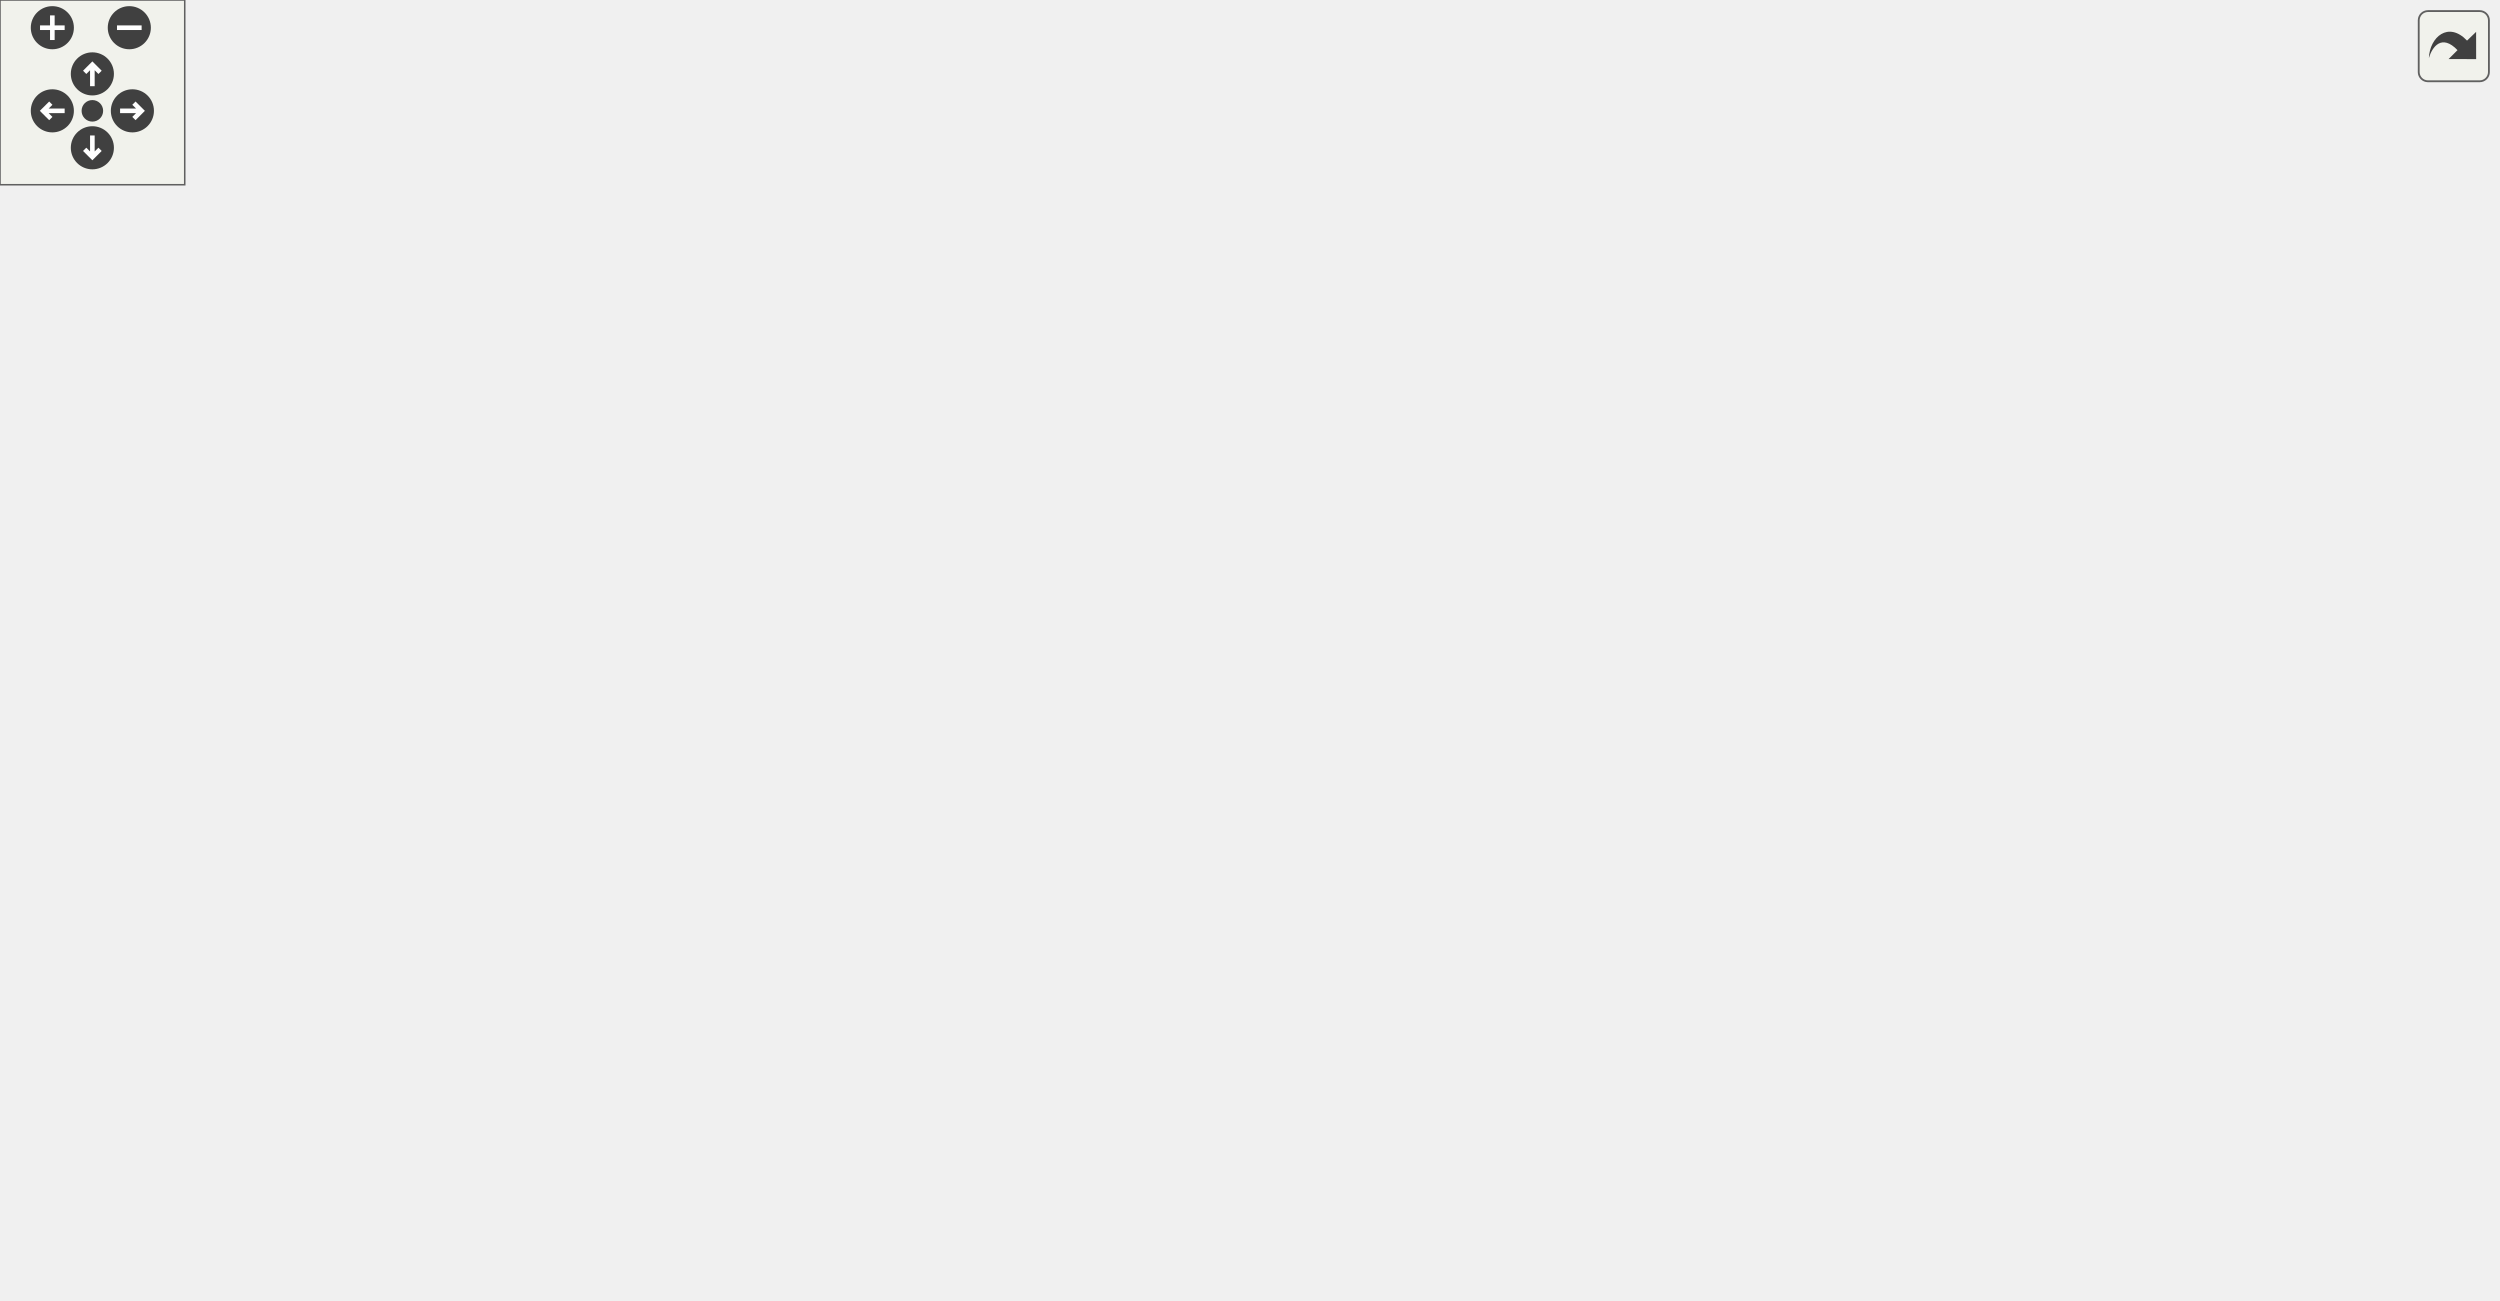
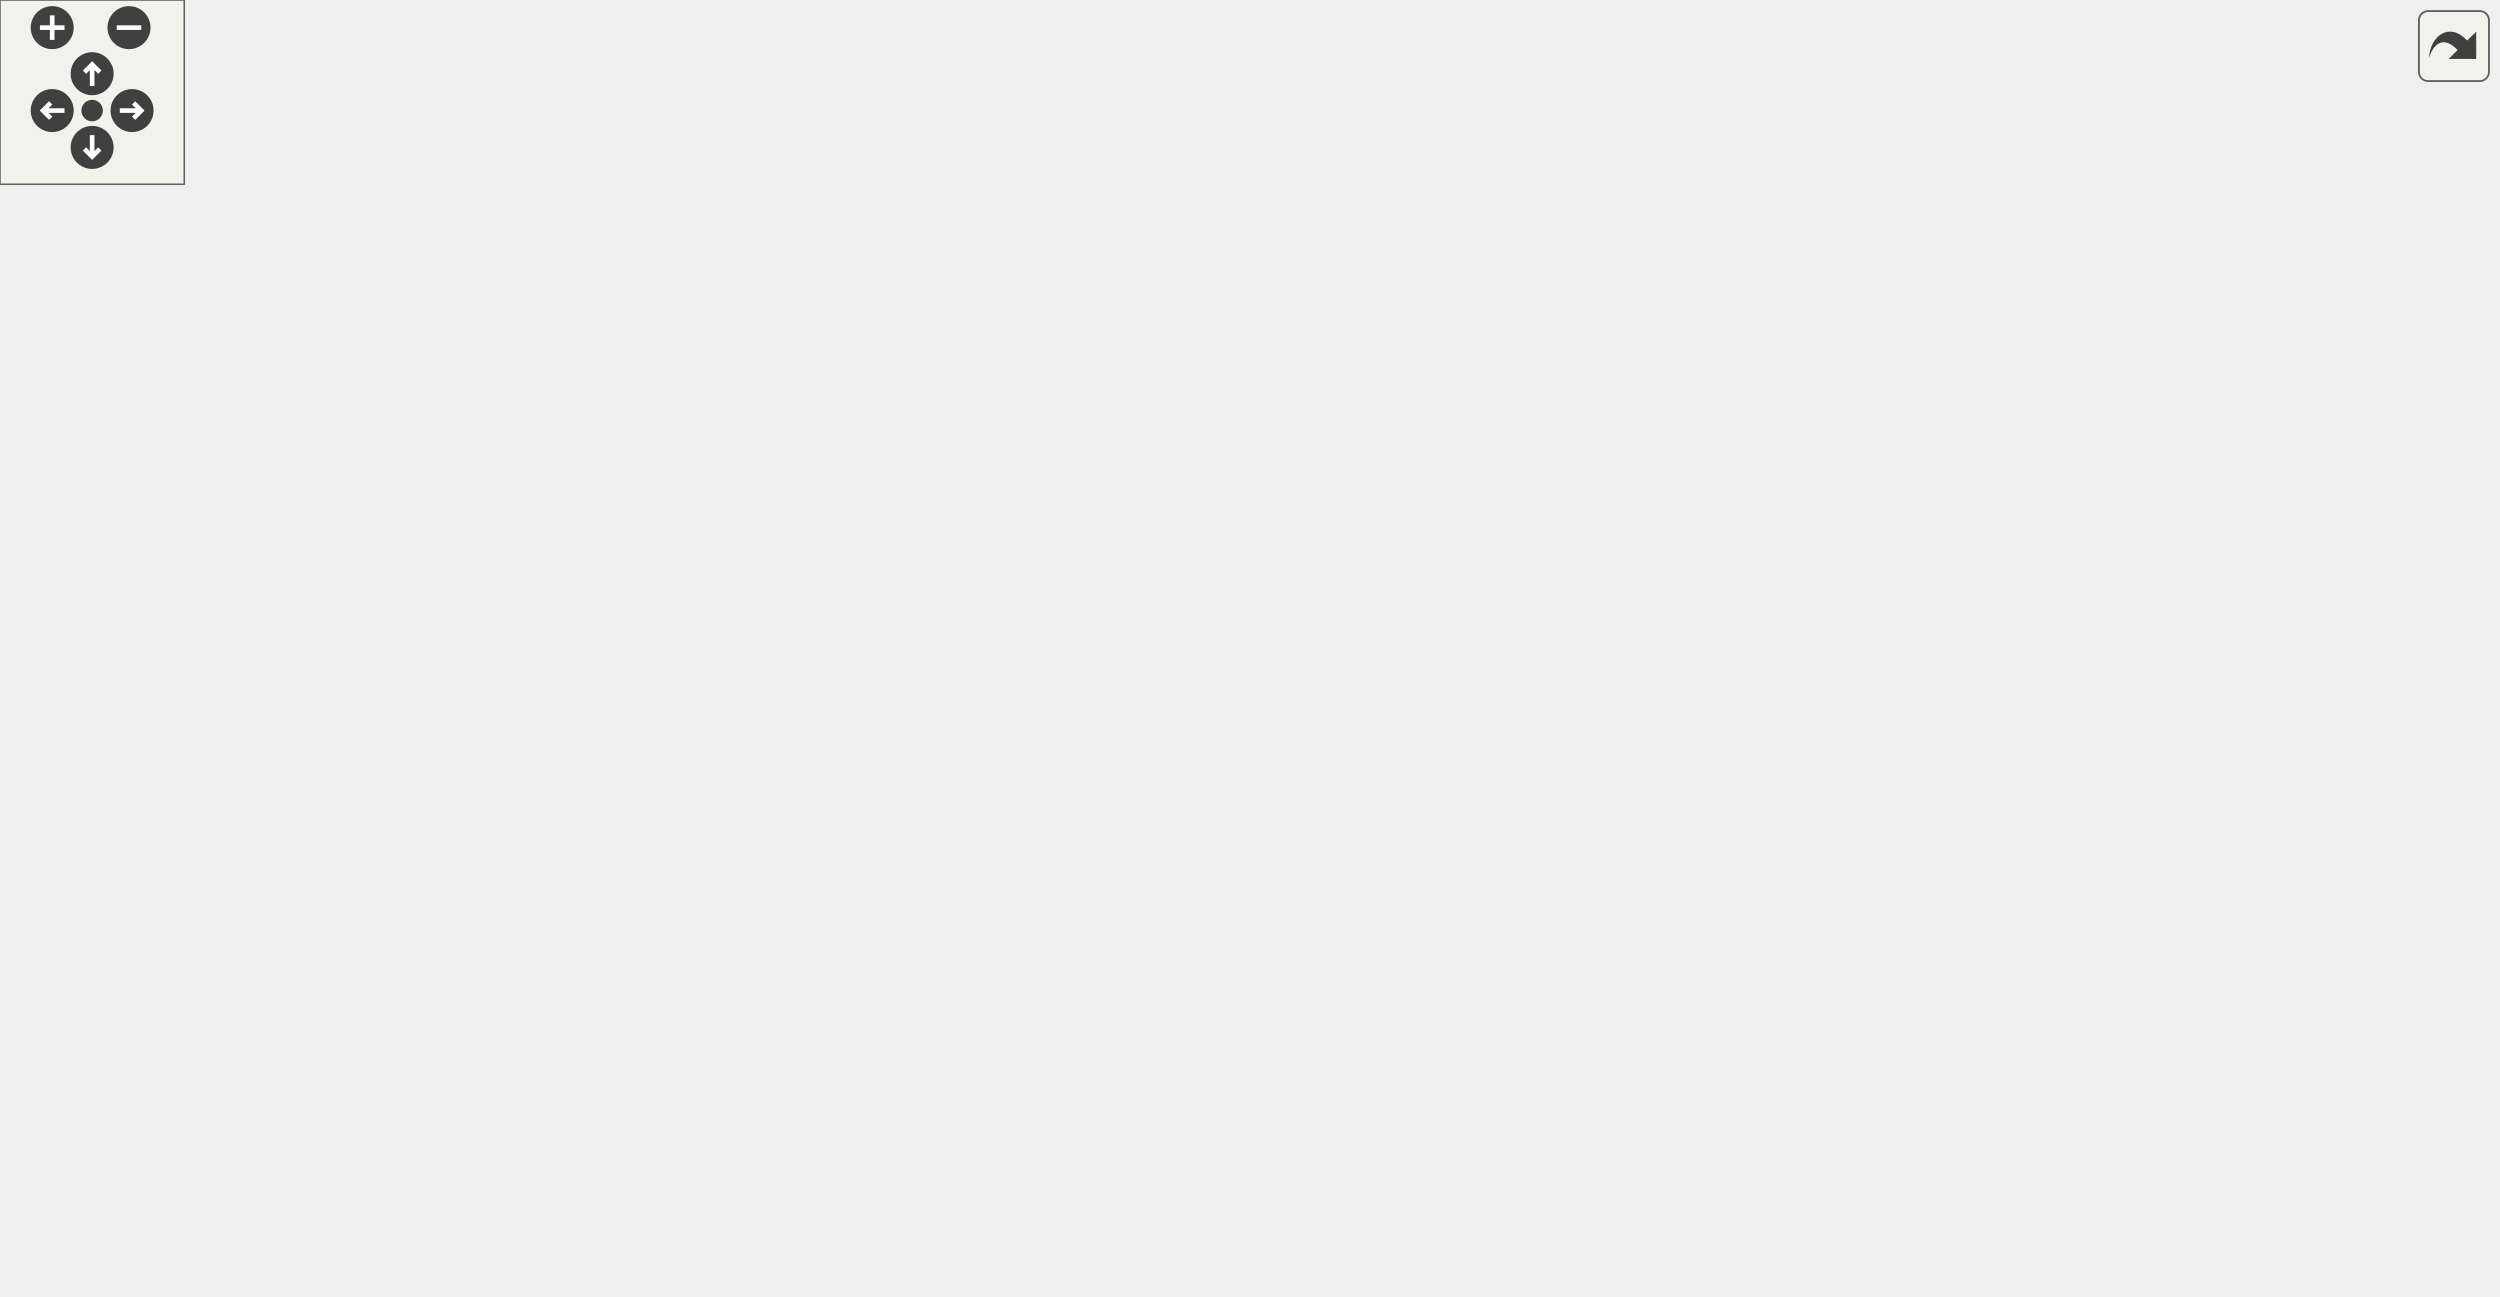
<svg xmlns="http://www.w3.org/2000/svg" xmlns:xlink="http://www.w3.org/1999/xlink" id="main" version="1.1" xml:space="preserve">
  <style type="text/css">
.edge:hover path { stroke: red; }
.edge:hover polygon { stroke: red; fill: red; }
</style>
  <defs>
    <circle id="rim" cx="0" cy="0" r="7" />
    <circle id="rim2" cx="0" cy="0" r="3.5" />
    <g id="zoomPlus">
      <use xlink:href="#rim" fill="#404040">
        <set attributeName="fill" to="#808080" begin="zoomplus.mouseover" end="zoomplus.mouseout" />
      </use>
      <path d="M-4,0h8M0,-4v8" fill="none" stroke="white" stroke-width="1.5" pointer-events="none" />
    </g>
    <g id="zoomMin">
      <use xlink:href="#rim" fill="#404040">
        <set attributeName="fill" to="#808080" begin="zoomminus.mouseover" end="zoomminus.mouseout" />
      </use>
      <path d="M-4,0h8" fill="none" stroke="white" stroke-width="1.5" pointer-events="none" />
    </g>
    <g id="dirArrow">
      <path fill="none" stroke="white" stroke-width="1.5" d="M0,-3.0v7 M-2.5,-0.5L0,-3.0L2.5,-0.5" />
    </g>
    <g id="resetDef">
      <use xlink:href="#rim2" fill="#404040">
        <set attributeName="fill" to="#808080" begin="reset.mouseover" end="reset.mouseout" />
      </use>
    </g>
  </defs>
  <svg id="graph" class="graph">
    <g id="viewport">
      <g id="node1" class="node">
        <g id="a_node1">
          <a xlink:title="Formats a string using a variable number of arguments.">
-             <polygon fill="#bfbfbf" stroke="black" points="754,-171.5 754,-190.5 811,-190.5 811,-171.5 754,-171.5" />
-             <text text-anchor="middle" x="782.5" y="-178.5" font-family="Helvetica,sans-Serif" font-size="10.00">vFormat</text>
+             <polygon fill="#bfbfbf" stroke="black" points="756,-171.5 756,-190.5 813,-190.5 813,-171.5 756,-171.5" />
+             <text text-anchor="middle" x="784.5" y="-178.5" font-family="Helvetica,sans-Serif" font-size="10.00">vFormat</text>
          </a>
        </g>
      </g>
      <g id="node2" class="node">
        <g id="a_node2">
          <a xlink:href="classTestCase.html#ad85adf6c1abe41b1f6577905e7a78b76" target="_top" xlink:title="Asserts that a boolean value is false.">
-             <polygon fill="none" stroke="black" points="583,-342.5 583,-361.5 704,-361.5 704,-342.5 583,-342.5" />
-             <text text-anchor="middle" x="643.5" y="-349.5" font-family="Helvetica,sans-Serif" font-size="10.00">TestCase::assertFalse</text>
+             <polygon fill="none" stroke="black" points="585,-342.5 585,-361.5 706,-361.5 706,-342.5 585,-342.5" />
+             <text text-anchor="middle" x="645.5" y="-349.5" font-family="Helvetica,sans-Serif" font-size="10.00">TestCase::assertFalse</text>
          </a>
        </g>
      </g>
      <g id="edge1" class="edge">
-         <path fill="none" stroke="midnightblue" d="M778.95,-200.56C773.66,-233.05 758.41,-297.99 718,-333 713.52,-336.88 708.34,-339.99 702.85,-342.47" />
-         <polygon fill="midnightblue" stroke="midnightblue" points="782.44,-200.93 780.43,-190.53 775.51,-199.91 782.44,-200.93" />
+         <path fill="none" stroke="midnightblue" d="M780.95,-200.56C775.66,-233.05 760.41,-297.99 720,-333 715.52,-336.88 710.34,-339.99 704.85,-342.47" />
+         <polygon fill="midnightblue" stroke="midnightblue" points="784.44,-200.93 782.43,-190.53 777.51,-199.91 784.44,-200.93" />
      </g>
      <g id="node3" class="node">
        <g id="a_node3">
          <a xlink:href="classTestCase.html#abecee8f4e5536c81da631de091f49d3d" target="_top" xlink:title="Asserts that two strings are equal.">
-             <polygon fill="none" stroke="black" points="578,-304.5 578,-323.5 709,-323.5 709,-304.5 578,-304.5" />
-             <text text-anchor="middle" x="643.5" y="-311.5" font-family="Helvetica,sans-Serif" font-size="10.00">TestCase::assertIsEqual</text>
+             <polygon fill="none" stroke="black" points="580,-304.5 580,-323.5 711,-323.5 711,-304.5 580,-304.5" />
+             <text text-anchor="middle" x="645.5" y="-311.5" font-family="Helvetica,sans-Serif" font-size="10.00">TestCase::assertIsEqual</text>
          </a>
        </g>
      </g>
      <g id="edge2" class="edge">
-         <path fill="none" stroke="midnightblue" d="M776,-200.35C767.71,-225.95 749.53,-270.64 718,-295 712.99,-298.87 707.28,-301.95 701.3,-304.41" />
-         <polygon fill="midnightblue" stroke="midnightblue" points="779.38,-201.26 778.96,-190.67 772.69,-199.21 779.38,-201.26" />
+         <path fill="none" stroke="midnightblue" d="M778,-200.35C769.71,-225.95 751.53,-270.64 720,-295 714.99,-298.87 709.28,-301.95 703.3,-304.41" />
+         <polygon fill="midnightblue" stroke="midnightblue" points="781.38,-201.26 780.96,-190.67 774.69,-199.21 781.38,-201.26" />
      </g>
      <g id="node4" class="node">
        <g id="a_node4">
          <a xlink:href="classTestCase.html#a14aa13de91243652b103aa0e68990bd2" target="_top" xlink:title="Asserts that two strings are not equal.">
-             <polygon fill="none" stroke="black" points="569,-266.5 569,-285.5 718,-285.5 718,-266.5 569,-266.5" />
-             <text text-anchor="middle" x="643.5" y="-273.5" font-family="Helvetica,sans-Serif" font-size="10.00">TestCase::assertIsNotEqual</text>
+             <polygon fill="none" stroke="black" points="571,-266.5 571,-285.5 720,-285.5 720,-266.5 571,-266.5" />
+             <text text-anchor="middle" x="645.5" y="-273.5" font-family="Helvetica,sans-Serif" font-size="10.00">TestCase::assertIsNotEqual</text>
          </a>
        </g>
      </g>
      <g id="edge3" class="edge">
-         <path fill="none" stroke="midnightblue" d="M770.93,-199.3C759.92,-216.73 741.05,-242.42 718,-257 711.87,-260.87 704.99,-263.96 697.95,-266.42" />
-         <polygon fill="midnightblue" stroke="midnightblue" points="774.03,-200.95 776.22,-190.58 768.04,-197.31 774.03,-200.95" />
+         <path fill="none" stroke="midnightblue" d="M772.93,-199.3C761.92,-216.73 743.05,-242.42 720,-257 713.87,-260.87 706.99,-263.96 699.95,-266.42" />
+         <polygon fill="midnightblue" stroke="midnightblue" points="776.03,-200.95 778.22,-190.58 770.04,-197.31 776.03,-200.95" />
      </g>
      <g id="node5" class="node">
        <g id="a_node5">
          <a xlink:href="classTestCase.html#aa22816a3159d8ca22cdfa5f6b15b3789" target="_top" xlink:title="Asserts that a boolean value is true.">
-             <polygon fill="none" stroke="black" points="585.5,-228.5 585.5,-247.5 701.5,-247.5 701.5,-228.5 585.5,-228.5" />
-             <text text-anchor="middle" x="643.5" y="-235.5" font-family="Helvetica,sans-Serif" font-size="10.00">TestCase::assertTrue</text>
+             <polygon fill="none" stroke="black" points="587.5,-228.5 587.5,-247.5 703.5,-247.5 703.5,-228.5 587.5,-228.5" />
+             <text text-anchor="middle" x="645.5" y="-235.5" font-family="Helvetica,sans-Serif" font-size="10.00">TestCase::assertTrue</text>
          </a>
        </g>
      </g>
      <g id="edge4" class="edge">
-         <path fill="none" stroke="midnightblue" d="M759.61,-196.23C747.74,-203.93 732.55,-212.92 718,-219 709.12,-222.71 699.33,-225.85 689.87,-228.44" />
-         <polygon fill="midnightblue" stroke="midnightblue" points="761.6,-199.11 767.98,-190.65 757.72,-193.28 761.6,-199.11" />
+         <path fill="none" stroke="midnightblue" d="M761.61,-196.23C749.74,-203.93 734.55,-212.92 720,-219 711.12,-222.71 701.33,-225.85 691.87,-228.44" />
+         <polygon fill="midnightblue" stroke="midnightblue" points="763.6,-199.11 769.98,-190.65 759.72,-193.28 763.6,-199.11" />
      </g>
      <g id="node6" class="node">
        <g id="a_node6">
          <a xlink:href="classlogging_1_1Logger.html#ae837458cd97c046dd97154e213935a1e" target="_top" xlink:title="Logs a debug message with additional arguments.">
-             <polygon fill="none" stroke="black" points="579.5,-190.5 579.5,-209.5 707.5,-209.5 707.5,-190.5 579.5,-190.5" />
-             <text text-anchor="middle" x="643.5" y="-197.5" font-family="Helvetica,sans-Serif" font-size="10.00">logging::Logger::debug</text>
+             <polygon fill="none" stroke="black" points="581.5,-190.5 581.5,-209.5 709.5,-209.5 709.5,-190.5 581.5,-190.5" />
+             <text text-anchor="middle" x="645.5" y="-197.5" font-family="Helvetica,sans-Serif" font-size="10.00">logging::Logger::debug</text>
          </a>
        </g>
      </g>
      <g id="edge5" class="edge">
-         <path fill="none" stroke="midnightblue" d="M743.54,-186.26C732.38,-187.81 719.85,-189.55 707.56,-191.25" />
-         <polygon fill="midnightblue" stroke="midnightblue" points="744.35,-189.69 753.78,-184.84 743.39,-182.75 744.35,-189.69" />
+         <path fill="none" stroke="midnightblue" d="M745.54,-186.26C734.38,-187.81 721.85,-189.55 709.56,-191.25" />
+         <polygon fill="midnightblue" stroke="midnightblue" points="746.35,-189.69 755.78,-184.84 745.39,-182.75 746.35,-189.69" />
      </g>
      <g id="node7" class="node">
        <g id="a_node7">
          <a xlink:href="classlogging_1_1Logger.html#a93150375a166594f9b5f9f5170bc0722" target="_top" xlink:title="Logs an error message with additional arguments.">
-             <polygon fill="none" stroke="black" points="583,-152.5 583,-171.5 704,-171.5 704,-152.5 583,-152.5" />
-             <text text-anchor="middle" x="643.5" y="-159.5" font-family="Helvetica,sans-Serif" font-size="10.00">logging::Logger::error</text>
+             <polygon fill="none" stroke="black" points="585,-152.5 585,-171.5 706,-171.5 706,-152.5 585,-152.5" />
+             <text text-anchor="middle" x="645.5" y="-159.5" font-family="Helvetica,sans-Serif" font-size="10.00">logging::Logger::error</text>
          </a>
        </g>
      </g>
      <g id="edge6" class="edge">
-         <path fill="none" stroke="midnightblue" d="M743.53,-175.73C731.33,-174.04 717.51,-172.13 704.15,-170.27" />
-         <polygon fill="midnightblue" stroke="midnightblue" points="743.39,-179.25 753.78,-177.16 744.35,-172.31 743.39,-179.25" />
+         <path fill="none" stroke="midnightblue" d="M745.53,-175.73C733.33,-174.04 719.51,-172.13 706.15,-170.27" />
+         <polygon fill="midnightblue" stroke="midnightblue" points="745.39,-179.25 755.78,-177.16 746.35,-172.31 745.39,-179.25" />
      </g>
      <g id="node8" class="node">
        <g id="a_node8">
          <a xlink:href="output_8hpp.html#a1f009ce0a12690c37c88f2adfe9d2e1e" target="_top" xlink:title="Prints an error message.">
-             <polygon fill="none" stroke="black" points="623.5,-114.5 623.5,-133.5 663.5,-133.5 663.5,-114.5 623.5,-114.5" />
-             <text text-anchor="middle" x="643.5" y="-121.5" font-family="Helvetica,sans-Serif" font-size="10.00">error</text>
+             <polygon fill="none" stroke="black" points="625.5,-114.5 625.5,-133.5 665.5,-133.5 665.5,-114.5 625.5,-114.5" />
+             <text text-anchor="middle" x="645.5" y="-121.5" font-family="Helvetica,sans-Serif" font-size="10.00">error</text>
          </a>
        </g>
      </g>
      <g id="edge7" class="edge">
-         <path fill="none" stroke="midnightblue" d="M759.61,-165.77C747.74,-158.07 732.55,-149.08 718,-143 700.25,-135.58 678.84,-130.44 663.72,-127.4" />
-         <polygon fill="midnightblue" stroke="midnightblue" points="757.72,-168.72 767.98,-171.35 761.6,-162.89 757.72,-168.72" />
-       </g>
-       <g id="node18" class="node">
-         <g id="a_node18">
-           <a xlink:href="output_8hpp.html#afa50372fb14acf84c371c61d2cc6585a" target="_top" xlink:title="Prints an info message.">
-             <polygon fill="none" stroke="black" points="626,-76.5 626,-95.5 661,-95.5 661,-76.5 626,-76.5" />
-             <text text-anchor="middle" x="643.5" y="-83.5" font-family="Helvetica,sans-Serif" font-size="10.00">info</text>
-           </a>
-         </g>
-       </g>
-       <g id="edge19" class="edge">
-         <path fill="none" stroke="midnightblue" d="M770.93,-162.7C759.92,-145.27 741.05,-119.58 718,-105 700.51,-93.94 676.83,-89.3 661.13,-87.36" />
-         <polygon fill="midnightblue" stroke="midnightblue" points="768.04,-164.69 776.22,-171.42 774.03,-161.05 768.04,-164.69" />
+         <path fill="none" stroke="midnightblue" d="M761.61,-165.77C749.74,-158.07 734.55,-149.08 720,-143 702.25,-135.58 680.84,-130.44 665.72,-127.4" />
+         <polygon fill="midnightblue" stroke="midnightblue" points="759.72,-168.72 769.98,-171.35 763.6,-162.89 759.72,-168.72" />
      </g>
      <g id="node20" class="node">
        <g id="a_node20">
+           <a xlink:href="output_8hpp.html#afa50372fb14acf84c371c61d2cc6585a" target="_top" xlink:title="Prints an info message.">
+             <polygon fill="none" stroke="black" points="628,-76.5 628,-95.5 663,-95.5 663,-76.5 628,-76.5" />
+             <text text-anchor="middle" x="645.5" y="-83.5" font-family="Helvetica,sans-Serif" font-size="10.00">info</text>
+           </a>
+         </g>
+       </g>
+       <g id="edge22" class="edge">
+         <path fill="none" stroke="midnightblue" d="M772.93,-162.7C761.92,-145.27 743.05,-119.58 720,-105 702.51,-93.94 678.83,-89.3 663.13,-87.36" />
+         <polygon fill="midnightblue" stroke="midnightblue" points="770.04,-164.69 778.22,-171.42 776.03,-161.05 770.04,-164.69" />
+       </g>
+       <g id="node22" class="node">
+         <g id="a_node22">
          <a xlink:href="classlogging_1_1Logger.html#af60b9846b37367a61e68b115ead98c9f" target="_top" xlink:title="Logs a warning message with additional arguments.">
-             <polygon fill="none" stroke="black" points="575,-38.5 575,-57.5 712,-57.5 712,-38.5 575,-38.5" />
-             <text text-anchor="middle" x="643.5" y="-45.5" font-family="Helvetica,sans-Serif" font-size="10.00">logging::Logger::warning</text>
-           </a>
-         </g>
-       </g>
-       <g id="edge22" class="edge">
-         <path fill="none" stroke="midnightblue" d="M776,-161.65C767.71,-136.05 749.53,-91.36 718,-67 712.99,-63.13 707.28,-60.05 701.3,-57.59" />
-         <polygon fill="midnightblue" stroke="midnightblue" points="772.69,-162.79 778.96,-171.33 779.38,-160.74 772.69,-162.79" />
-       </g>
-       <g id="node21" class="node">
-         <g id="a_node21">
+             <polygon fill="none" stroke="black" points="577,-38.5 577,-57.5 714,-57.5 714,-38.5 577,-38.5" />
+             <text text-anchor="middle" x="645.5" y="-45.5" font-family="Helvetica,sans-Serif" font-size="10.00">logging::Logger::warning</text>
+           </a>
+         </g>
+       </g>
+       <g id="edge25" class="edge">
+         <path fill="none" stroke="midnightblue" d="M778,-161.65C769.71,-136.05 751.53,-91.36 720,-67 714.99,-63.13 709.28,-60.05 703.3,-57.59" />
+         <polygon fill="midnightblue" stroke="midnightblue" points="774.69,-162.79 780.96,-171.33 781.38,-160.74 774.69,-162.79" />
+       </g>
+       <g id="node23" class="node">
+         <g id="a_node23">
          <a xlink:href="output_8hpp.html#a4a49ff5b1e760d5e8b77261236222156" target="_top" xlink:title="Prints a warning message.">
-             <polygon fill="none" stroke="black" points="615.5,-0.5 615.5,-19.5 671.5,-19.5 671.5,-0.5 615.5,-0.5" />
-             <text text-anchor="middle" x="643.5" y="-7.5" font-family="Helvetica,sans-Serif" font-size="10.00">warning</text>
-           </a>
-         </g>
-       </g>
-       <g id="edge23" class="edge">
-         <path fill="none" stroke="midnightblue" d="M778.95,-161.44C773.66,-128.95 758.41,-64.01 718,-29 705.25,-17.95 686.88,-13.2 671.69,-11.21" />
-         <polygon fill="midnightblue" stroke="midnightblue" points="775.51,-162.09 780.43,-171.47 782.44,-161.07 775.51,-162.09" />
+             <polygon fill="none" stroke="black" points="617.5,-0.5 617.5,-19.5 673.5,-19.5 673.5,-0.5 617.5,-0.5" />
+             <text text-anchor="middle" x="645.5" y="-7.5" font-family="Helvetica,sans-Serif" font-size="10.00">warning</text>
+           </a>
+         </g>
+       </g>
+       <g id="edge26" class="edge">
+         <path fill="none" stroke="midnightblue" d="M780.95,-161.44C775.66,-128.95 760.41,-64.01 720,-29 707.25,-17.95 688.88,-13.2 673.69,-11.21" />
+         <polygon fill="midnightblue" stroke="midnightblue" points="777.51,-162.09 782.43,-171.47 784.44,-161.07 777.51,-162.09" />
      </g>
      <g id="node9" class="node">
        <g id="a_node9">
          <a xlink:href="classTestCase.html#a0d11e5a480783f9a30c443c28a6a7cae" target="_top" xlink:title="Asserts a given condition and logs the condition name if it fails.">
-             <polygon fill="none" stroke="black" points="419.5,-76.5 419.5,-95.5 515.5,-95.5 515.5,-76.5 419.5,-76.5" />
-             <text text-anchor="middle" x="467.5" y="-83.5" font-family="Helvetica,sans-Serif" font-size="10.00">TestCase::assert</text>
+             <polygon fill="none" stroke="black" points="421.5,-76.5 421.5,-95.5 517.5,-95.5 517.5,-76.5 421.5,-76.5" />
+             <text text-anchor="middle" x="469.5" y="-83.5" font-family="Helvetica,sans-Serif" font-size="10.00">TestCase::assert</text>
          </a>
        </g>
      </g>
      <g id="edge8" class="edge">
-         <path fill="none" stroke="midnightblue" d="M613.36,-117.64C585.7,-111.59 543.75,-102.43 512.1,-95.52" />
-         <polygon fill="midnightblue" stroke="midnightblue" points="612.7,-121.07 623.21,-119.79 614.19,-114.24 612.7,-121.07" />
+         <path fill="none" stroke="midnightblue" d="M615.36,-117.64C587.7,-111.59 545.75,-102.43 514.1,-95.52" />
+         <polygon fill="midnightblue" stroke="midnightblue" points="614.7,-121.07 625.21,-119.79 616.19,-114.24 614.7,-121.07" />
      </g>
      <g id="node10" class="node">
        <g id="a_node10">
-           <a xlink:href="basicArithm_8hpp.html#aedf78136562346db852758c848f8e83d" target="_top" xlink:title="Converts a string representation of a number from one base to another.">
-             <polygon fill="none" stroke="black" points="77,-181.5 77,-200.5 171,-200.5 171,-181.5 77,-181.5" />
-             <text text-anchor="middle" x="124" y="-188.5" font-family="Helvetica,sans-Serif" font-size="10.00">decimalConvert</text>
+           <a xlink:href="baseConvert_8cpp.html#a6443634f54179f61c6e58098cbb32210" target="_top" xlink:title=" ">
+             <polygon fill="none" stroke="black" points="290,-152.5 290,-171.5 368,-171.5 368,-152.5 290,-152.5" />
+             <text text-anchor="middle" x="329" y="-159.5" font-family="Helvetica,sans-Serif" font-size="10.00">baseConvert</text>
          </a>
        </g>
      </g>
      <g id="edge9" class="edge">
-         <path fill="none" stroke="midnightblue" d="M613.11,-127.73C599.04,-130.45 582.39,-135.11 569,-143 548.96,-154.81 554.26,-171.55 533,-181 410.8,-235.35 247,-214.99 169.38,-200.54" />
-         <polygon fill="midnightblue" stroke="midnightblue" points="613.99,-131.13 623.27,-126 612.82,-124.23 613.99,-131.13" />
+         <path fill="none" stroke="midnightblue" d="M615.07,-127.85C593.03,-130.71 562.14,-134.68 535,-138 476.85,-145.12 409.36,-152.94 368.17,-157.65" />
+         <polygon fill="midnightblue" stroke="midnightblue" points="615.66,-131.3 625.12,-126.54 614.76,-124.36 615.66,-131.3" />
      </g>
      <g id="node12" class="node">
        <g id="a_node12">
+           <a xlink:href="basicArithm_8hpp.html#aedf78136562346db852758c848f8e83d" target="_top" xlink:title="Converts a string representation of a number from one base to another.">
+             <polygon fill="none" stroke="black" points="77,-152.5 77,-171.5 171,-171.5 171,-152.5 77,-152.5" />
+             <text text-anchor="middle" x="124" y="-159.5" font-family="Helvetica,sans-Serif" font-size="10.00">decimalConvert</text>
+           </a>
+         </g>
+       </g>
+       <g id="edge11" class="edge">
+         <path fill="none" stroke="midnightblue" d="M614.82,-123.41C543.93,-122.42 359.3,-122.23 207,-143 191.36,-145.13 174.32,-148.85 159.85,-152.43" />
+         <polygon fill="midnightblue" stroke="midnightblue" points="615.14,-126.92 625.2,-123.58 615.25,-119.92 615.14,-126.92" />
+       </g>
+       <g id="node14" class="node">
+         <g id="a_node14">
          <a xlink:href="basicArithm_8hpp.html#acb4215189a8d1cfd37f4f6fe13890a8f" target="_top" xlink:title="Divides a string representation of a number by another string representation of a number.">
-             <polygon fill="none" stroke="black" points="444,-152.5 444,-171.5 491,-171.5 491,-152.5 444,-152.5" />
-             <text text-anchor="middle" x="467.5" y="-159.5" font-family="Helvetica,sans-Serif" font-size="10.00">divide</text>
-           </a>
-         </g>
-       </g>
-       <g id="edge11" class="edge">
-         <path fill="none" stroke="midnightblue" d="M613.29,-130.38C578.88,-137.89 522.45,-150.22 491.17,-157.05" />
-         <polygon fill="midnightblue" stroke="midnightblue" points="614.19,-133.76 623.21,-128.21 612.7,-126.93 614.19,-133.76" />
+             <polygon fill="none" stroke="black" points="446,-190.5 446,-209.5 493,-209.5 493,-190.5 446,-190.5" />
+             <text text-anchor="middle" x="469.5" y="-197.5" font-family="Helvetica,sans-Serif" font-size="10.00">divide</text>
+           </a>
+         </g>
+       </g>
+       <g id="edge13" class="edge">
+         <path fill="none" stroke="midnightblue" d="M615.34,-128.15C601.33,-130.97 584.66,-135.58 571,-143 551.93,-153.36 553.51,-164.67 535,-176 522.06,-183.92 506.08,-189.89 493.27,-193.89" />
+         <polygon fill="midnightblue" stroke="midnightblue" points="616.23,-131.54 625.45,-126.32 614.98,-124.65 616.23,-131.54" />
+       </g>
+       <g id="node19" class="node">
+         <g id="a_node19">
+           <a xlink:href="basicArithm_8hpp.html#a4e1bb2f02ee5d9df627a57d0899ac07b" target="_top" xlink:title="Executes a given predicate function a specified number of times.">
+             <polygon fill="none" stroke="black" points="450.5,-228.5 450.5,-247.5 488.5,-247.5 488.5,-228.5 450.5,-228.5" />
+             <text text-anchor="middle" x="469.5" y="-235.5" font-family="Helvetica,sans-Serif" font-size="10.00">loop</text>
+           </a>
+         </g>
+       </g>
+       <g id="edge20" class="edge">
+         <path fill="none" stroke="midnightblue" d="M615.18,-125.77C600.53,-128 583.34,-132.8 571,-143 542.19,-166.81 563.41,-194.71 535,-219 521.96,-230.15 502.63,-234.76 488.53,-236.67" />
+         <polygon fill="midnightblue" stroke="midnightblue" points="615.78,-129.23 625.29,-124.57 614.95,-122.28 615.78,-129.23" />
+       </g>
+       <g id="node11" class="node">
+         <g id="a_node11">
+           <a xlink:href="baseConvert_8cpp.html#ae66f6b31b5ad750f1fe042a706a4e3d4" target="_top" xlink:title=" ">
+             <polygon fill="none" stroke="black" points="210,-152.5 210,-171.5 251,-171.5 251,-152.5 210,-152.5" />
+             <text text-anchor="middle" x="230.5" y="-159.5" font-family="Helvetica,sans-Serif" font-size="10.00">main</text>
+           </a>
+         </g>
+       </g>
+       <g id="edge10" class="edge">
+         <path fill="none" stroke="midnightblue" d="M279.77,-162C269.61,-162 259.45,-162 251.09,-162" />
+         <polygon fill="midnightblue" stroke="midnightblue" points="279.86,-165.5 289.86,-162 279.86,-158.5 279.86,-165.5" />
+       </g>
+       <g id="node13" class="node">
+         <g id="a_node13">
+           <a xlink:href="decimalConvert_8cpp.html#ac2c7bcd6d73ca32ee42312d0fa0b1aa9" target="_top" xlink:title=" ">
+             <polygon fill="none" stroke="black" points="0,-152.5 0,-171.5 41,-171.5 41,-152.5 0,-152.5" />
+             <text text-anchor="middle" x="20.5" y="-159.5" font-family="Helvetica,sans-Serif" font-size="10.00">main</text>
+           </a>
+         </g>
+       </g>
+       <g id="edge12" class="edge">
+         <path fill="none" stroke="midnightblue" d="M66.69,-162C57.49,-162 48.54,-162 41.06,-162" />
+         <polygon fill="midnightblue" stroke="midnightblue" points="66.71,-165.5 76.71,-162 66.71,-158.5 66.71,-165.5" />
+       </g>
+       <g id="edge14" class="edge">
+         <path fill="none" stroke="midnightblue" d="M436.02,-191.09C414.61,-185.21 386.6,-177.53 364.75,-171.53" />
+         <polygon fill="midnightblue" stroke="midnightblue" points="435.37,-194.54 445.94,-193.81 437.22,-187.79 435.37,-194.54" />
+       </g>
+       <g id="node15" class="node">
+         <g id="a_node15">
+           <a xlink:href="division_8cpp.html#a065a3ee9a7ec43a06ab2fddbc3019a17" target="_top" xlink:title=" ">
+             <polygon fill="none" stroke="black" points="308.5,-190.5 308.5,-209.5 349.5,-209.5 349.5,-190.5 308.5,-190.5" />
+             <text text-anchor="middle" x="329" y="-197.5" font-family="Helvetica,sans-Serif" font-size="10.00">main</text>
+           </a>
+         </g>
+       </g>
+       <g id="edge15" class="edge">
+         <path fill="none" stroke="midnightblue" d="M435.91,-200C409.21,-200 372.31,-200 349.86,-200" />
+         <polygon fill="midnightblue" stroke="midnightblue" points="435.94,-203.5 445.94,-200 435.94,-196.5 435.94,-203.5" />
+       </g>
+       <g id="node16" class="node">
+         <g id="a_node16">
+           <a xlink:href="powerReport_8cpp.html#afff5f8aa771cf432836ef03f6f442dae" target="_top" xlink:title=" ">
+             <polygon fill="none" stroke="black" points="291,-228.5 291,-247.5 367,-247.5 367,-228.5 291,-228.5" />
+             <text text-anchor="middle" x="329" y="-235.5" font-family="Helvetica,sans-Serif" font-size="10.00">reportPower</text>
+           </a>
+         </g>
+       </g>
+       <g id="edge16" class="edge">
+         <path fill="none" stroke="midnightblue" d="M436.02,-208.91C414.61,-214.79 386.6,-222.47 364.75,-228.47" />
+         <polygon fill="midnightblue" stroke="midnightblue" points="437.22,-212.21 445.94,-206.19 435.37,-205.46 437.22,-212.21" />
      </g>
      <g id="node17" class="node">
        <g id="a_node17">
-           <a xlink:href="basicArithm_8hpp.html#a4e1bb2f02ee5d9df627a57d0899ac07b" target="_top" xlink:title="Executes a given predicate function a specified number of times.">
-             <polygon fill="none" stroke="black" points="448.5,-114.5 448.5,-133.5 486.5,-133.5 486.5,-114.5 448.5,-114.5" />
-             <text text-anchor="middle" x="467.5" y="-121.5" font-family="Helvetica,sans-Serif" font-size="10.00">loop</text>
+           <a xlink:href="basicArithm_8hpp.html#a5967cef8aeb4f6ea90014159becd286d" target="_top" xlink:title="Raises a string representation of a number to a power.">
+             <polygon fill="none" stroke="black" points="207,-209.5 207,-228.5 254,-228.5 254,-209.5 207,-209.5" />
+             <text text-anchor="middle" x="230.5" y="-216.5" font-family="Helvetica,sans-Serif" font-size="10.00">power</text>
          </a>
        </g>
      </g>
      <g id="edge17" class="edge">
-         <path fill="none" stroke="midnightblue" d="M612.8,-124C576.57,-124 516.47,-124 486.56,-124" />
-         <polygon fill="midnightblue" stroke="midnightblue" points="613.21,-127.5 623.21,-124 613.21,-120.5 613.21,-127.5" />
-       </g>
-       <g id="node11" class="node">
-         <g id="a_node11">
-           <a xlink:href="decimalConvert_8cpp.html#ac2c7bcd6d73ca32ee42312d0fa0b1aa9" target="_top" xlink:title=" ">
-             <polygon fill="none" stroke="black" points="0,-181.5 0,-200.5 41,-200.5 41,-181.5 0,-181.5" />
-             <text text-anchor="middle" x="20.5" y="-188.5" font-family="Helvetica,sans-Serif" font-size="10.00">main</text>
-           </a>
-         </g>
-       </g>
-       <g id="edge10" class="edge">
-         <path fill="none" stroke="midnightblue" d="M66.69,-191C57.49,-191 48.54,-191 41.06,-191" />
-         <polygon fill="midnightblue" stroke="midnightblue" points="66.71,-194.5 76.71,-191 66.71,-187.5 66.71,-194.5" />
-       </g>
-       <g id="node13" class="node">
-         <g id="a_node13">
-           <a xlink:href="division_8cpp.html#a065a3ee9a7ec43a06ab2fddbc3019a17" target="_top" xlink:title=" ">
-             <polygon fill="none" stroke="black" points="307.5,-152.5 307.5,-171.5 348.5,-171.5 348.5,-152.5 307.5,-152.5" />
-             <text text-anchor="middle" x="328" y="-159.5" font-family="Helvetica,sans-Serif" font-size="10.00">main</text>
-           </a>
-         </g>
-       </g>
-       <g id="edge12" class="edge">
-         <path fill="none" stroke="midnightblue" d="M433.47,-162C406.99,-162 370.71,-162 348.62,-162" />
-         <polygon fill="midnightblue" stroke="midnightblue" points="433.79,-165.5 443.79,-162 433.79,-158.5 433.79,-165.5" />
-       </g>
-       <g id="node14" class="node">
-         <g id="a_node14">
-           <a xlink:href="powerReport_8cpp.html#afff5f8aa771cf432836ef03f6f442dae" target="_top" xlink:title=" ">
-             <polygon fill="none" stroke="black" points="290,-114.5 290,-133.5 366,-133.5 366,-114.5 290,-114.5" />
-             <text text-anchor="middle" x="328" y="-121.5" font-family="Helvetica,sans-Serif" font-size="10.00">reportPower</text>
-           </a>
-         </g>
-       </g>
-       <g id="edge13" class="edge">
-         <path fill="none" stroke="midnightblue" d="M433.97,-153.01C412.79,-147.16 385.19,-139.53 363.6,-133.56" />
-         <polygon fill="midnightblue" stroke="midnightblue" points="433.22,-156.43 443.79,-155.73 435.09,-149.69 433.22,-156.43" />
-       </g>
-       <g id="node15" class="node">
-         <g id="a_node15">
-           <a xlink:href="basicArithm_8hpp.html#a5967cef8aeb4f6ea90014159becd286d" target="_top" xlink:title="Raises a string representation of a number to a power.">
-             <polygon fill="none" stroke="black" points="207,-124.5 207,-143.5 254,-143.5 254,-124.5 207,-124.5" />
-             <text text-anchor="middle" x="230.5" y="-131.5" font-family="Helvetica,sans-Serif" font-size="10.00">power</text>
-           </a>
-         </g>
-       </g>
-       <g id="edge14" class="edge">
-         <path fill="none" stroke="midnightblue" d="M279.78,-128.94C270.83,-129.88 261.86,-130.82 254.12,-131.63" />
-         <polygon fill="midnightblue" stroke="midnightblue" points="280.22,-132.42 289.8,-127.89 279.49,-125.46 280.22,-132.42" />
-       </g>
-       <g id="edge15" class="edge">
-         <path fill="none" stroke="midnightblue" d="M202.74,-148.59C183.79,-158.93 158.91,-172.5 142.47,-181.47" />
-         <polygon fill="midnightblue" stroke="midnightblue" points="204.67,-151.53 211.77,-143.67 201.32,-145.39 204.67,-151.53" />
-       </g>
-       <g id="node16" class="node">
-         <g id="a_node16">
+         <path fill="none" stroke="midnightblue" d="M280.9,-228.73C271.54,-226.88 262.12,-225.03 254.06,-223.44" />
+         <polygon fill="midnightblue" stroke="midnightblue" points="280.48,-232.21 290.97,-230.71 281.83,-225.34 280.48,-232.21" />
+       </g>
+       <g id="edge18" class="edge">
+         <path fill="none" stroke="midnightblue" d="M202.74,-204.41C183.79,-194.07 158.91,-180.5 142.47,-171.53" />
+         <polygon fill="midnightblue" stroke="midnightblue" points="201.32,-207.61 211.77,-209.33 204.67,-201.47 201.32,-207.61" />
+       </g>
+       <g id="node18" class="node">
+         <g id="a_node18">
          <a xlink:href="power_8cpp.html#a065a3ee9a7ec43a06ab2fddbc3019a17" target="_top" xlink:title=" ">
-             <polygon fill="none" stroke="black" points="103.5,-124.5 103.5,-143.5 144.5,-143.5 144.5,-124.5 103.5,-124.5" />
-             <text text-anchor="middle" x="124" y="-131.5" font-family="Helvetica,sans-Serif" font-size="10.00">main</text>
-           </a>
-         </g>
-       </g>
-       <g id="edge16" class="edge">
-         <path fill="none" stroke="midnightblue" d="M196.72,-134C179.69,-134 159.44,-134 144.81,-134" />
-         <polygon fill="midnightblue" stroke="midnightblue" points="196.83,-137.5 206.83,-134 196.83,-130.5 196.83,-137.5" />
-       </g>
-       <g id="edge18" class="edge">
-         <path fill="none" stroke="midnightblue" d="M438.13,-124C417.33,-124 388.89,-124 366.26,-124" />
-         <polygon fill="midnightblue" stroke="midnightblue" points="438.24,-127.5 448.24,-124 438.24,-120.5 438.24,-127.5" />
-       </g>
-       <g id="edge20" class="edge">
-         <path fill="none" stroke="midnightblue" d="M615.74,-86C589.18,-86 547.9,-86 515.8,-86" />
-         <polygon fill="midnightblue" stroke="midnightblue" points="615.82,-89.5 625.82,-86 615.82,-82.5 615.82,-89.5" />
-       </g>
-       <g id="node19" class="node">
-         <g id="a_node19">
+             <polygon fill="none" stroke="black" points="103.5,-209.5 103.5,-228.5 144.5,-228.5 144.5,-209.5 103.5,-209.5" />
+             <text text-anchor="middle" x="124" y="-216.5" font-family="Helvetica,sans-Serif" font-size="10.00">main</text>
+           </a>
+         </g>
+       </g>
+       <g id="edge19" class="edge">
+         <path fill="none" stroke="midnightblue" d="M196.72,-219C179.69,-219 159.44,-219 144.81,-219" />
+         <polygon fill="midnightblue" stroke="midnightblue" points="196.83,-222.5 206.83,-219 196.83,-215.5 196.83,-222.5" />
+       </g>
+       <g id="edge21" class="edge">
+         <path fill="none" stroke="midnightblue" d="M440.16,-238C419.06,-238 390.07,-238 367.12,-238" />
+         <polygon fill="midnightblue" stroke="midnightblue" points="440.39,-241.5 450.39,-238 440.39,-234.5 440.39,-241.5" />
+       </g>
+       <g id="edge23" class="edge">
+         <path fill="none" stroke="midnightblue" d="M617.74,-86C591.18,-86 549.9,-86 517.8,-86" />
+         <polygon fill="midnightblue" stroke="midnightblue" points="617.82,-89.5 627.82,-86 617.82,-82.5 617.82,-89.5" />
+       </g>
+       <g id="node21" class="node">
+         <g id="a_node21">
          <a xlink:href="classlogging_1_1Logger.html#a5eb000375caf0992557c973f7dfaff9a" target="_top" xlink:title="Constructs a Logger object.">
-             <polygon fill="none" stroke="black" points="402,-38.5 402,-57.5 533,-57.5 533,-38.5 402,-38.5" />
-             <text text-anchor="middle" x="467.5" y="-45.5" font-family="Helvetica,sans-Serif" font-size="10.00">logging::Logger::Logger</text>
-           </a>
-         </g>
-       </g>
-       <g id="edge21" class="edge">
-         <path fill="none" stroke="midnightblue" d="M615.73,-80.15C588.14,-74.13 544.69,-64.64 512.13,-57.53" />
-         <polygon fill="midnightblue" stroke="midnightblue" points="615.3,-83.64 625.82,-82.36 616.79,-76.8 615.3,-83.64" />
+             <polygon fill="none" stroke="black" points="404,-38.5 404,-57.5 535,-57.5 535,-38.5 404,-38.5" />
+             <text text-anchor="middle" x="469.5" y="-45.5" font-family="Helvetica,sans-Serif" font-size="10.00">logging::Logger::Logger</text>
+           </a>
+         </g>
+       </g>
+       <g id="edge24" class="edge">
+         <path fill="none" stroke="midnightblue" d="M617.73,-80.15C590.14,-74.13 546.69,-64.64 514.13,-57.53" />
+         <polygon fill="midnightblue" stroke="midnightblue" points="617.3,-83.64 627.82,-82.36 618.79,-76.8 617.3,-83.64" />
      </g>
    </g>
  </svg>
  <g id="navigator" transform="translate(0 0)" fill="#404254">
    <rect fill="#f2f5e9" fill-opacity="0.5" stroke="#606060" stroke-width=".5" x="0" y="0" width="60" height="60" />
    <use id="zoomplus" xlink:href="#zoomPlus" x="17" y="9" />
    <use id="zoomminus" xlink:href="#zoomMin" x="42" y="9" />
    <use id="reset" xlink:href="#resetDef" x="30" y="36" />
    <g id="arrowUp" xlink:href="#dirArrow" transform="translate(30 24)">
      <use xlink:href="#rim" fill="#404040">
        <set attributeName="fill" to="#808080" begin="arrowUp.mouseover" end="arrowUp.mouseout" />
      </use>
      <path fill="none" stroke="white" stroke-width="1.5" d="M0,-3.0v7 M-2.5,-0.5L0,-3.0L2.5,-0.5" />
    </g>
    <g id="arrowRight" xlink:href="#dirArrow" transform="rotate(90) translate(36 -43)">
      <use xlink:href="#rim" fill="#404040">
        <set attributeName="fill" to="#808080" begin="arrowRight.mouseover" end="arrowRight.mouseout" />
      </use>
      <path fill="none" stroke="white" stroke-width="1.5" d="M0,-3.0v7 M-2.5,-0.5L0,-3.0L2.5,-0.5" />
    </g>
    <g id="arrowDown" xlink:href="#dirArrow" transform="rotate(180) translate(-30 -48)">
      <use xlink:href="#rim" fill="#404040">
        <set attributeName="fill" to="#808080" begin="arrowDown.mouseover" end="arrowDown.mouseout" />
      </use>
      <path fill="none" stroke="white" stroke-width="1.5" d="M0,-3.0v7 M-2.5,-0.5L0,-3.0L2.5,-0.5" />
    </g>
    <g id="arrowLeft" xlink:href="#dirArrow" transform="rotate(270) translate(-36 17)">
      <use xlink:href="#rim" fill="#404040">
        <set attributeName="fill" to="#808080" begin="arrowLeft.mouseover" end="arrowLeft.mouseout" />
      </use>
      <path fill="none" stroke="white" stroke-width="1.5" d="M0,-3.0v7 M-2.5,-0.5L0,-3.0L2.5,-0.5" />
    </g>
  </g>
  <svg viewBox="0 0 15 15" width="100%" height="30px" preserveAspectRatio="xMaxYMin meet">
    <g id="arrow_out" transform="scale(0.3 0.3)">
      <a xlink:href="format_8hpp_aec7a78e0e53305094ec38dc8bd038de8_icgraph_org.svg" target="_base">
        <rect id="button" ry="5" rx="5" y="6" x="6" height="38" width="38" fill="#f2f5e9" fill-opacity="0.5" stroke="#606060" stroke-width="1.0" />
        <path id="arrow" d="M 11.5,31.437 C 11.94,20.098 22.043,11.323 32.159,21.979 L 37.069,17.246 C 37.069,17.246 37.088,32 37.088,32 L 22.16,31.978 C 22.16,31.978 26.998,27.14 26.998,27.14 C 18.529,18.264 13.292,25.23 11.5,31.437 z" style="fill:#404040;" />
      </a>
    </g>
  </svg>
</svg>
